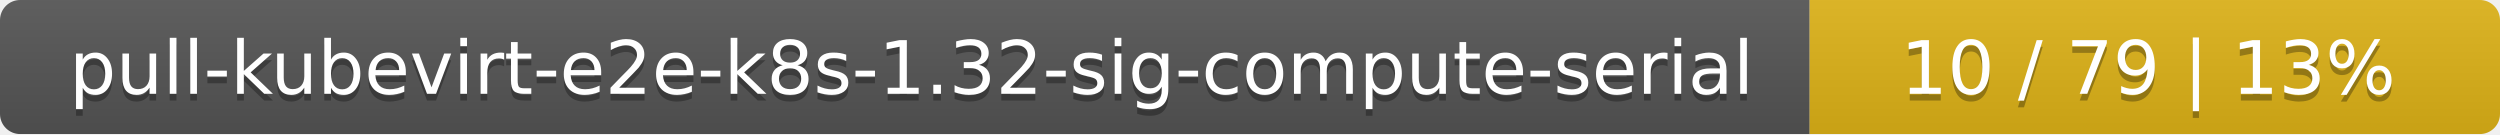
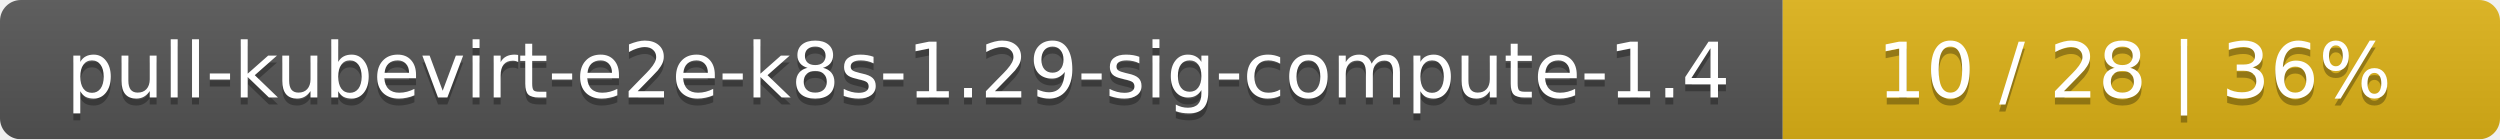
- <svg xmlns="http://www.w3.org/2000/svg" width="373" height="20">
+ <svg xmlns="http://www.w3.org/2000/svg" width="359" height="20">
  <linearGradient id="smooth" x2="0" y2="100%">
    <stop offset="0" stop-color="#bbb" stop-opacity=".1" />
    <stop offset="1" stop-opacity=".1" />
  </linearGradient>
  <mask id="round">
-     <rect width="373" height="20" rx="3" fill="#fff" />
+     <rect width="359" height="20" rx="3" fill="#fff" />
  </mask>
  <g mask="url(#round)">
-     <rect width="270" height="20" fill="#555" />
-     <rect x="270" width="103" height="20" fill="#dfb317" />
-     <rect width="373" height="20" fill="url(#smooth)" />
+     <rect width="256" height="20" fill="#555" />
+     <rect x="256" width="103" height="20" fill="#dfb317" />
+     <rect width="359" height="20" fill="url(#smooth)" />
  </g>
  <g fill="#fff" text-anchor="middle" font-family="DejaVu Sans,Verdana,Geneva,sans-serif" font-size="11">
-     <text x="136" y="15" fill="#010101" fill-opacity=".3">pull-kubevirt-e2e-k8s-1.32-sig-compute-serial</text>
-     <text x="136" y="14">pull-kubevirt-e2e-k8s-1.32-sig-compute-serial</text>
-     <text x="320.5" y="15" fill="#010101" fill-opacity=".3">10 / 79    |    13%</text>
-     <text x="320.5" y="14">10 / 79    |    13%</text>
+     <text x="129" y="15" fill="#010101" fill-opacity=".3">pull-kubevirt-e2e-k8s-1.29-sig-compute-1.4</text>
+     <text x="129" y="14">pull-kubevirt-e2e-k8s-1.29-sig-compute-1.4</text>
+     <text x="306.5" y="15" fill="#010101" fill-opacity=".3">10 / 28    |    36%</text>
+     <text x="306.5" y="14">10 / 28    |    36%</text>
  </g>
</svg>
